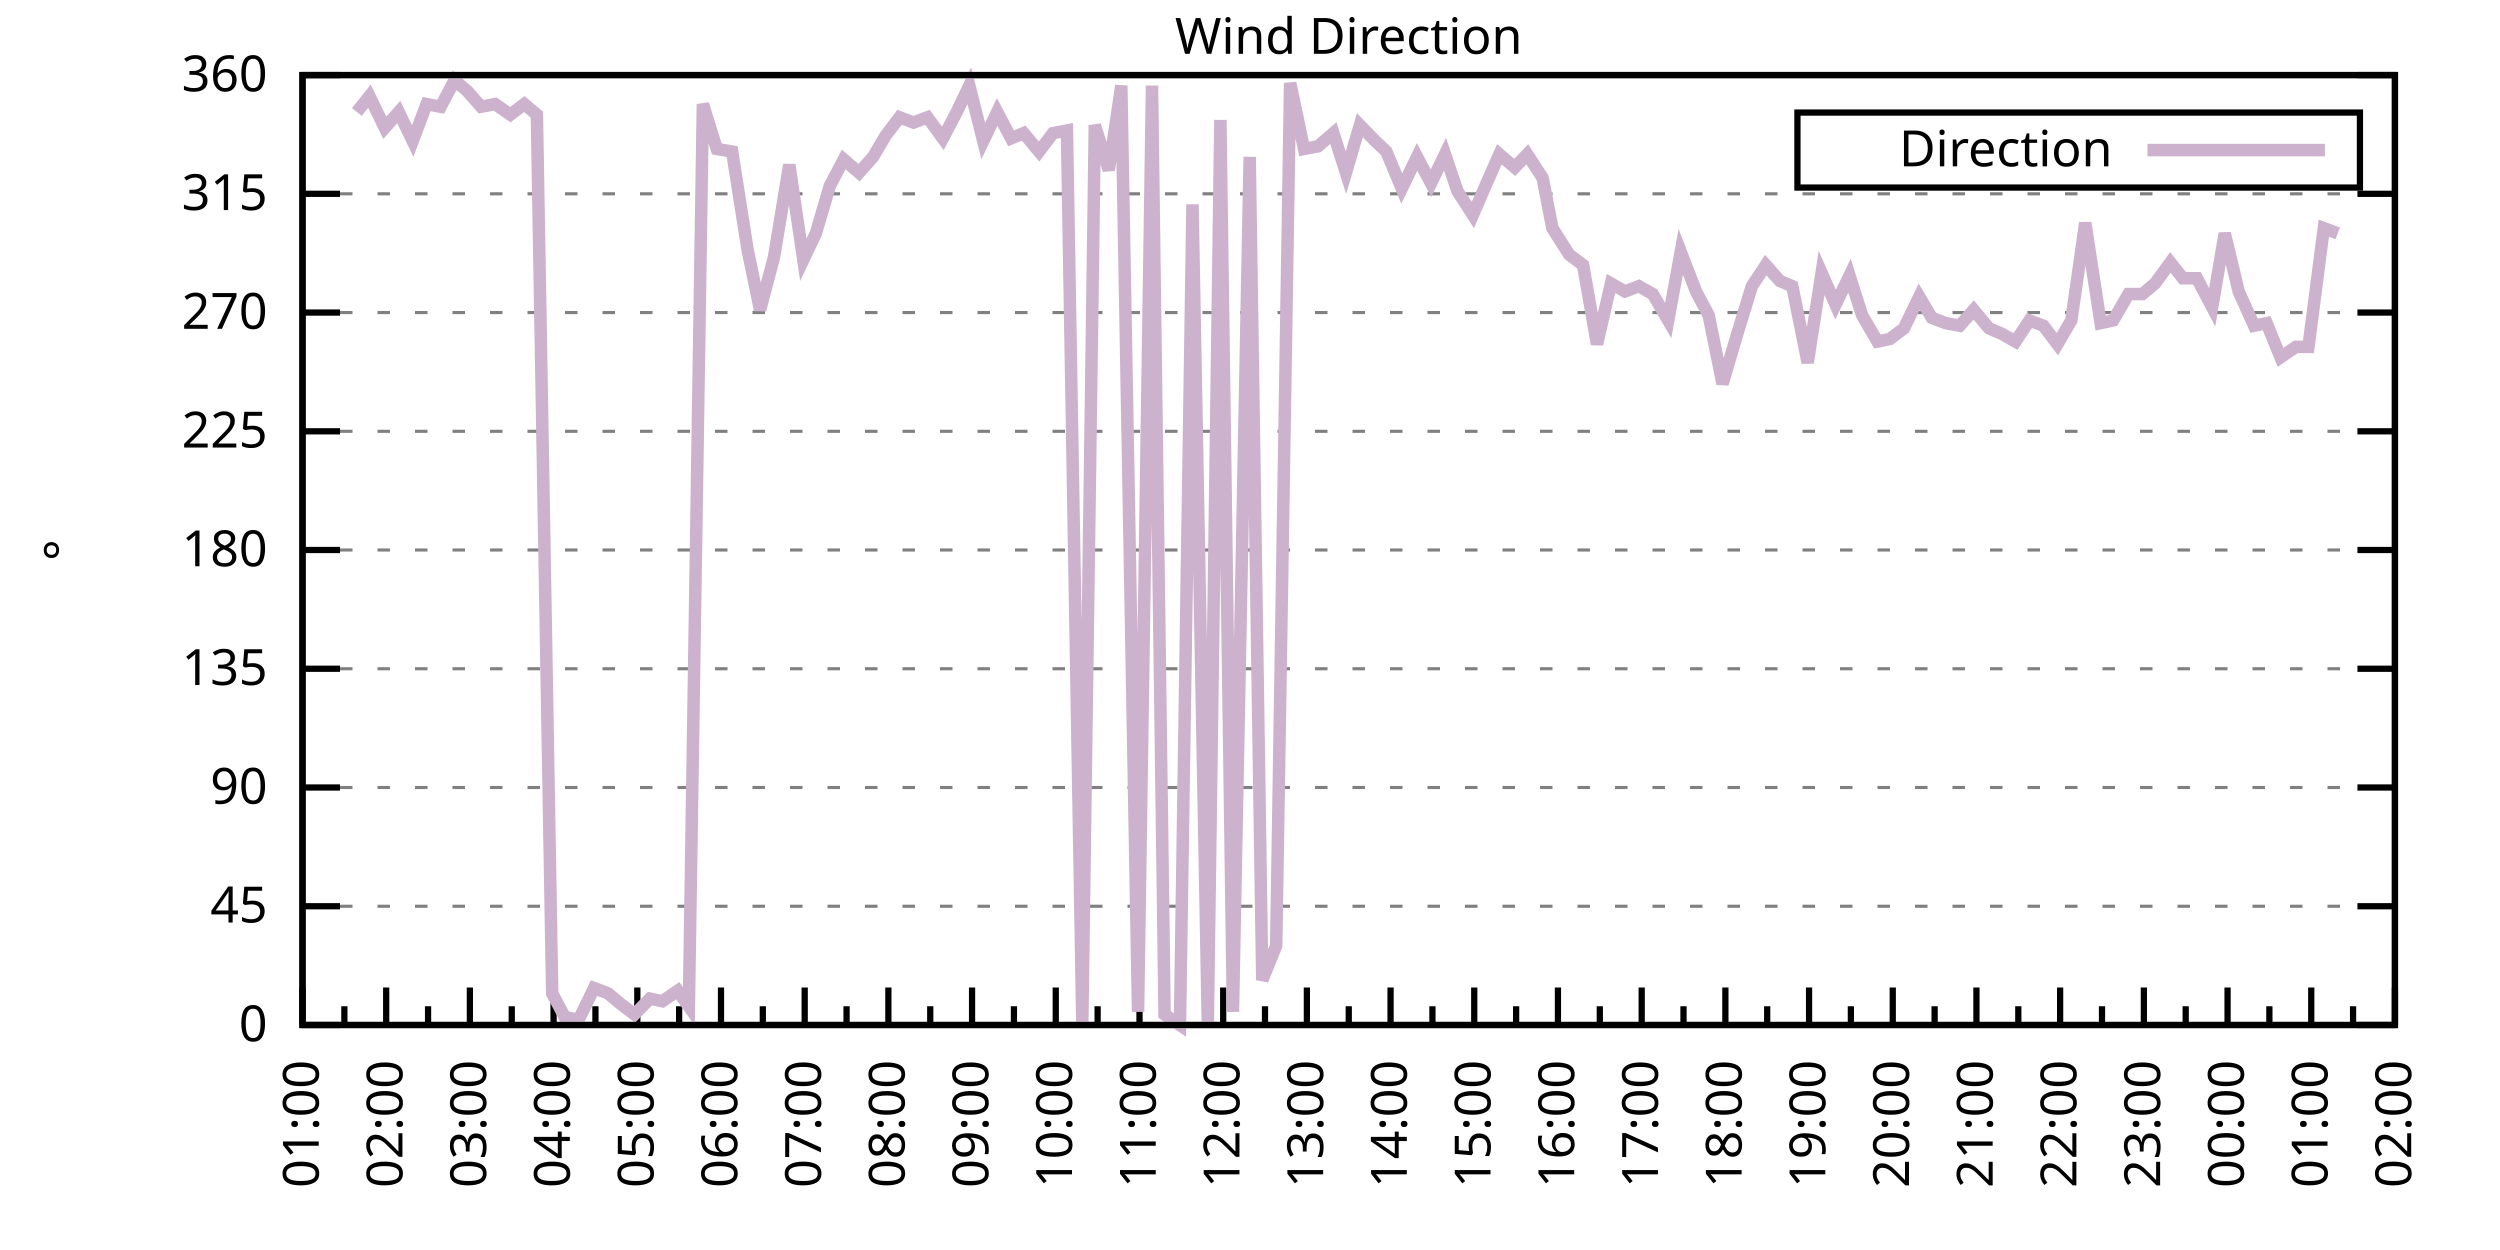
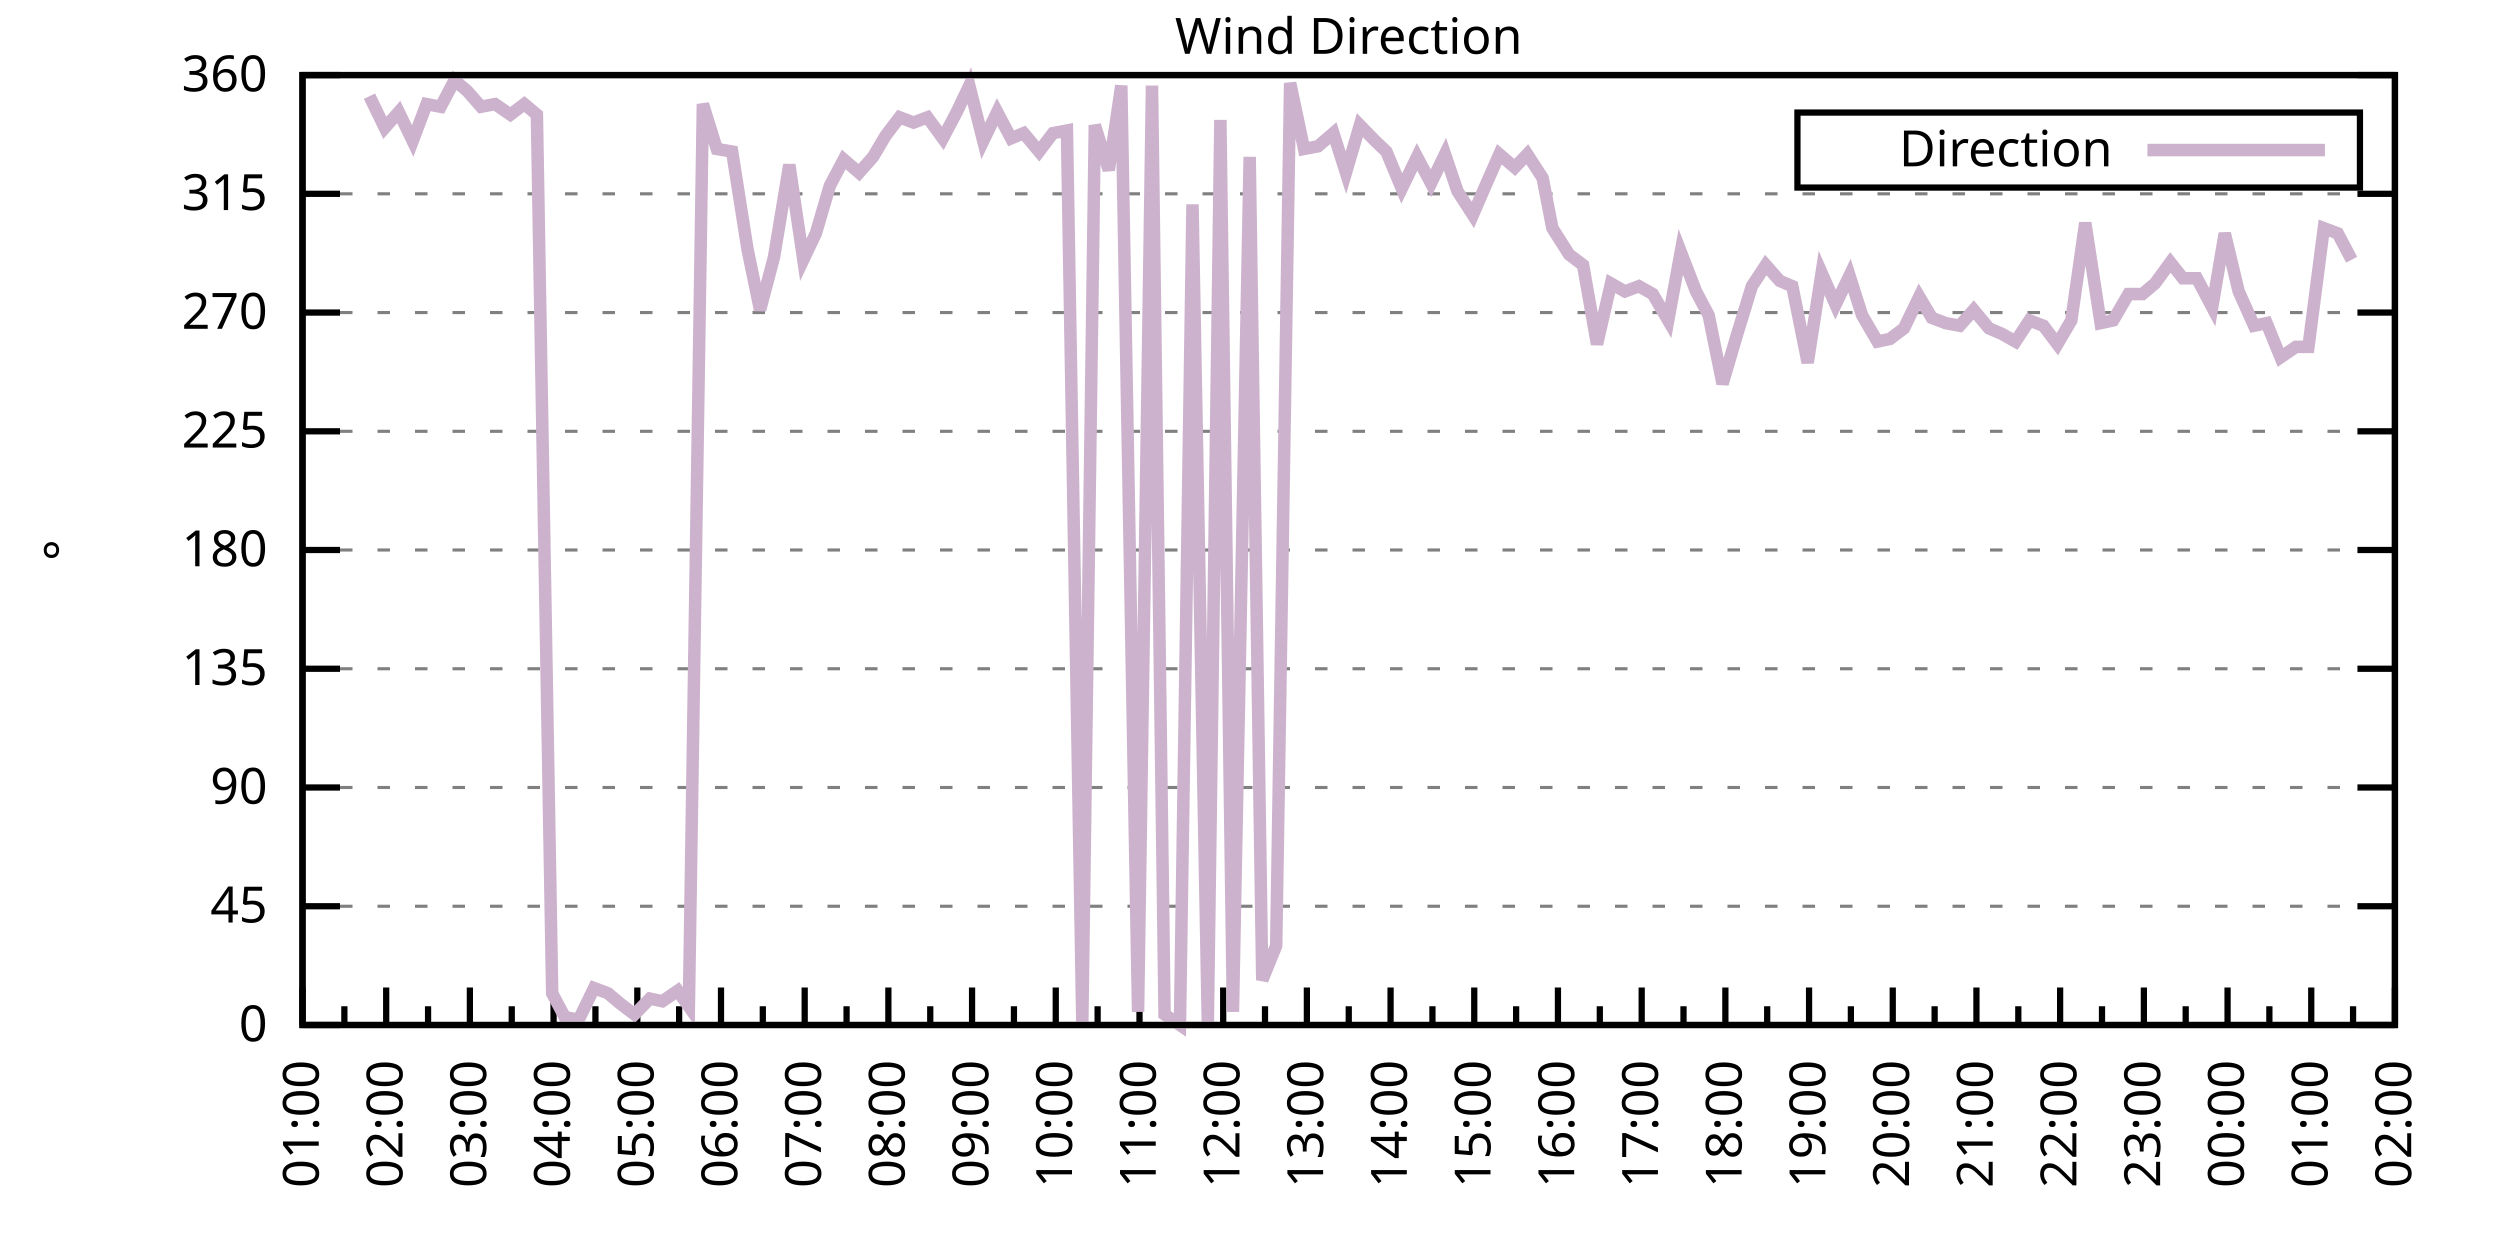
<svg xmlns="http://www.w3.org/2000/svg" xmlns:xlink="http://www.w3.org/1999/xlink" width="400" height="200" viewBox="0 0 400 200">
  <g id="gnuplot_canvas">
    <rect x="0" y="0" width="400" height="200" fill="none" />
    <defs>
      <circle id="gpDot" r="0.5" stroke-width="0.5" stroke="currentColor" />
      <path id="gpPt0" stroke-width="0.333" stroke="currentColor" d="M-1,0 h2 M0,-1 v2" />
      <path id="gpPt1" stroke-width="0.333" stroke="currentColor" d="M-1,-1 L1,1 M1,-1 L-1,1" />
      <path id="gpPt2" stroke-width="0.333" stroke="currentColor" d="M-1,0 L1,0 M0,-1 L0,1 M-1,-1 L1,1 M-1,1 L1,-1" />
      <rect id="gpPt3" stroke-width="0.333" stroke="currentColor" x="-1" y="-1" width="2" height="2" />
      <rect id="gpPt4" stroke-width="0.333" stroke="currentColor" fill="currentColor" x="-1" y="-1" width="2" height="2" />
      <circle id="gpPt5" stroke-width="0.333" stroke="currentColor" cx="0" cy="0" r="1" />
      <use xlink:href="#gpPt5" id="gpPt6" fill="currentColor" stroke="none" />
      <path id="gpPt7" stroke-width="0.333" stroke="currentColor" d="M0,-1.33 L-1.33,0.67 L1.33,0.67 z" />
      <use xlink:href="#gpPt7" id="gpPt8" fill="currentColor" stroke="none" />
      <use xlink:href="#gpPt7" id="gpPt9" stroke="currentColor" transform="rotate(180)" />
      <use xlink:href="#gpPt9" id="gpPt10" fill="currentColor" stroke="none" />
      <use xlink:href="#gpPt3" id="gpPt11" stroke="currentColor" transform="rotate(45)" />
      <use xlink:href="#gpPt11" id="gpPt12" fill="currentColor" stroke="none" />
      <path id="gpPt13" stroke-width="0.333" stroke="currentColor" d="M0,1.330 L1.265,0.411 L0.782,-1.067 L-0.782,-1.076 L-1.265,0.411 z" />
      <use xlink:href="#gpPt13" id="gpPt14" fill="currentColor" stroke="none" />
      <filter id="textbox" filterUnits="objectBoundingBox" x="0" y="0" height="1" width="1">
        <feFlood flood-color="white" flood-opacity="1" result="bgnd" />
        <feComposite in="SourceGraphic" in2="bgnd" operator="atop" />
      </filter>
      <filter id="greybox" filterUnits="objectBoundingBox" x="0" y="0" height="1" width="1">
        <feFlood flood-color="lightgrey" flood-opacity="1" result="grey" />
        <feComposite in="SourceGraphic" in2="grey" operator="atop" />
      </filter>
    </defs>
    <g fill="none" color="white" stroke="currentColor" stroke-width="1.00" stroke-linecap="butt" stroke-linejoin="miter">
</g>
    <g fill="none" color="black" stroke="currentColor" stroke-width="1.00" stroke-linecap="butt" stroke-linejoin="miter">
      <g stroke="none" shape-rendering="crispEdges">
        <polygon fill="rgb(255, 255, 255)" points="48.40,164.00 383.18,164.00 383.18,12.02 48.40,12.02 " />
      </g>
    </g>
    <g fill="none" color="black" stroke="currentColor" stroke-width="1.00" stroke-linecap="butt" stroke-linejoin="miter">
</g>
    <g fill="none" color="black" stroke="black" stroke-width="0.50" stroke-linecap="butt" stroke-linejoin="miter">
</g>
    <g fill="none" color="gray" stroke="currentColor" stroke-width="0.50" stroke-linecap="butt" stroke-linejoin="miter">
      <path stroke="gray" stroke-dasharray="2,4" class="gridline" d="M48.40,164.00 L383.19,164.00  " />
    </g>
    <g fill="none" color="gray" stroke="gray" stroke-width="1.00" stroke-linecap="butt" stroke-linejoin="miter">
</g>
    <g fill="none" color="black" stroke="currentColor" stroke-width="1.00" stroke-linecap="butt" stroke-linejoin="miter">
      <path stroke="black" d="M48.40,164.00 L54.40,164.00 M383.19,164.00 L377.19,164.00  " />
      <g transform="translate(42.80,166.60)" stroke="none" fill="black" font-family="Sans" font-size="8.00" text-anchor="end">
        <text>
          <tspan font-family="Sans"> 0</tspan>
        </text>
      </g>
    </g>
    <g fill="none" color="black" stroke="currentColor" stroke-width="1.00" stroke-linecap="butt" stroke-linejoin="miter">
</g>
    <g fill="none" color="black" stroke="black" stroke-width="0.50" stroke-linecap="butt" stroke-linejoin="miter">
</g>
    <g fill="none" color="gray" stroke="currentColor" stroke-width="0.50" stroke-linecap="butt" stroke-linejoin="miter">
      <path stroke="gray" stroke-dasharray="2,4" class="gridline" d="M48.40,145.00 L383.19,145.00  " />
    </g>
    <g fill="none" color="gray" stroke="gray" stroke-width="1.00" stroke-linecap="butt" stroke-linejoin="miter">
</g>
    <g fill="none" color="black" stroke="currentColor" stroke-width="1.00" stroke-linecap="butt" stroke-linejoin="miter">
      <path stroke="black" d="M48.40,145.00 L54.40,145.00 M383.19,145.00 L377.19,145.00  " />
      <g transform="translate(42.80,147.60)" stroke="none" fill="black" font-family="Sans" font-size="8.00" text-anchor="end">
        <text>
          <tspan font-family="Sans"> 45</tspan>
        </text>
      </g>
    </g>
    <g fill="none" color="black" stroke="currentColor" stroke-width="1.00" stroke-linecap="butt" stroke-linejoin="miter">
</g>
    <g fill="none" color="black" stroke="black" stroke-width="0.50" stroke-linecap="butt" stroke-linejoin="miter">
</g>
    <g fill="none" color="gray" stroke="currentColor" stroke-width="0.50" stroke-linecap="butt" stroke-linejoin="miter">
      <path stroke="gray" stroke-dasharray="2,4" class="gridline" d="M48.40,126.00 L383.19,126.00  " />
    </g>
    <g fill="none" color="gray" stroke="gray" stroke-width="1.00" stroke-linecap="butt" stroke-linejoin="miter">
</g>
    <g fill="none" color="black" stroke="currentColor" stroke-width="1.00" stroke-linecap="butt" stroke-linejoin="miter">
      <path stroke="black" d="M48.40,126.00 L54.40,126.00 M383.19,126.00 L377.19,126.00  " />
      <g transform="translate(42.80,128.60)" stroke="none" fill="black" font-family="Sans" font-size="8.00" text-anchor="end">
        <text>
          <tspan font-family="Sans"> 90</tspan>
        </text>
      </g>
    </g>
    <g fill="none" color="black" stroke="currentColor" stroke-width="1.00" stroke-linecap="butt" stroke-linejoin="miter">
</g>
    <g fill="none" color="black" stroke="black" stroke-width="0.50" stroke-linecap="butt" stroke-linejoin="miter">
</g>
    <g fill="none" color="gray" stroke="currentColor" stroke-width="0.50" stroke-linecap="butt" stroke-linejoin="miter">
      <path stroke="gray" stroke-dasharray="2,4" class="gridline" d="M48.40,107.00 L383.19,107.00  " />
    </g>
    <g fill="none" color="gray" stroke="gray" stroke-width="1.00" stroke-linecap="butt" stroke-linejoin="miter">
</g>
    <g fill="none" color="black" stroke="currentColor" stroke-width="1.00" stroke-linecap="butt" stroke-linejoin="miter">
      <path stroke="black" d="M48.40,107.00 L54.40,107.00 M383.19,107.00 L377.19,107.00  " />
      <g transform="translate(42.80,109.60)" stroke="none" fill="black" font-family="Sans" font-size="8.00" text-anchor="end">
        <text>
          <tspan font-family="Sans"> 135</tspan>
        </text>
      </g>
    </g>
    <g fill="none" color="black" stroke="currentColor" stroke-width="1.00" stroke-linecap="butt" stroke-linejoin="miter">
</g>
    <g fill="none" color="black" stroke="black" stroke-width="0.50" stroke-linecap="butt" stroke-linejoin="miter">
</g>
    <g fill="none" color="gray" stroke="currentColor" stroke-width="0.50" stroke-linecap="butt" stroke-linejoin="miter">
      <path stroke="gray" stroke-dasharray="2,4" class="gridline" d="M48.40,88.00 L383.19,88.00  " />
    </g>
    <g fill="none" color="gray" stroke="gray" stroke-width="1.00" stroke-linecap="butt" stroke-linejoin="miter">
</g>
    <g fill="none" color="black" stroke="currentColor" stroke-width="1.00" stroke-linecap="butt" stroke-linejoin="miter">
      <path stroke="black" d="M48.40,88.00 L54.40,88.00 M383.19,88.00 L377.19,88.00  " />
      <g transform="translate(42.80,90.60)" stroke="none" fill="black" font-family="Sans" font-size="8.00" text-anchor="end">
        <text>
          <tspan font-family="Sans"> 180</tspan>
        </text>
      </g>
    </g>
    <g fill="none" color="black" stroke="currentColor" stroke-width="1.00" stroke-linecap="butt" stroke-linejoin="miter">
</g>
    <g fill="none" color="black" stroke="black" stroke-width="0.50" stroke-linecap="butt" stroke-linejoin="miter">
</g>
    <g fill="none" color="gray" stroke="currentColor" stroke-width="0.50" stroke-linecap="butt" stroke-linejoin="miter">
      <path stroke="gray" stroke-dasharray="2,4" class="gridline" d="M48.40,69.01 L383.19,69.01  " />
    </g>
    <g fill="none" color="gray" stroke="gray" stroke-width="1.00" stroke-linecap="butt" stroke-linejoin="miter">
</g>
    <g fill="none" color="black" stroke="currentColor" stroke-width="1.00" stroke-linecap="butt" stroke-linejoin="miter">
      <path stroke="black" d="M48.40,69.01 L54.40,69.01 M383.19,69.01 L377.19,69.01  " />
      <g transform="translate(42.80,71.61)" stroke="none" fill="black" font-family="Sans" font-size="8.00" text-anchor="end">
        <text>
          <tspan font-family="Sans"> 225</tspan>
        </text>
      </g>
    </g>
    <g fill="none" color="black" stroke="currentColor" stroke-width="1.00" stroke-linecap="butt" stroke-linejoin="miter">
</g>
    <g fill="none" color="black" stroke="black" stroke-width="0.50" stroke-linecap="butt" stroke-linejoin="miter">
</g>
    <g fill="none" color="gray" stroke="currentColor" stroke-width="0.50" stroke-linecap="butt" stroke-linejoin="miter">
      <path stroke="gray" stroke-dasharray="2,4" class="gridline" d="M48.40,50.01 L383.19,50.01  " />
    </g>
    <g fill="none" color="gray" stroke="gray" stroke-width="1.00" stroke-linecap="butt" stroke-linejoin="miter">
</g>
    <g fill="none" color="black" stroke="currentColor" stroke-width="1.00" stroke-linecap="butt" stroke-linejoin="miter">
      <path stroke="black" d="M48.40,50.01 L54.40,50.01 M383.19,50.01 L377.19,50.01  " />
      <g transform="translate(42.80,52.61)" stroke="none" fill="black" font-family="Sans" font-size="8.00" text-anchor="end">
        <text>
          <tspan font-family="Sans"> 270</tspan>
        </text>
      </g>
    </g>
    <g fill="none" color="black" stroke="currentColor" stroke-width="1.00" stroke-linecap="butt" stroke-linejoin="miter">
</g>
    <g fill="none" color="black" stroke="black" stroke-width="0.50" stroke-linecap="butt" stroke-linejoin="miter">
</g>
    <g fill="none" color="gray" stroke="currentColor" stroke-width="0.50" stroke-linecap="butt" stroke-linejoin="miter">
      <path stroke="gray" stroke-dasharray="2,4" class="gridline" d="M48.40,31.01 L383.19,31.01  " />
    </g>
    <g fill="none" color="gray" stroke="gray" stroke-width="1.00" stroke-linecap="butt" stroke-linejoin="miter">
</g>
    <g fill="none" color="black" stroke="currentColor" stroke-width="1.00" stroke-linecap="butt" stroke-linejoin="miter">
      <path stroke="black" d="M48.40,31.01 L54.40,31.01 M383.19,31.01 L377.19,31.01  " />
      <g transform="translate(42.80,33.61)" stroke="none" fill="black" font-family="Sans" font-size="8.00" text-anchor="end">
        <text>
          <tspan font-family="Sans"> 315</tspan>
        </text>
      </g>
    </g>
    <g fill="none" color="black" stroke="currentColor" stroke-width="1.00" stroke-linecap="butt" stroke-linejoin="miter">
</g>
    <g fill="none" color="black" stroke="black" stroke-width="0.50" stroke-linecap="butt" stroke-linejoin="miter">
</g>
    <g fill="none" color="gray" stroke="currentColor" stroke-width="0.50" stroke-linecap="butt" stroke-linejoin="miter">
      <path stroke="gray" stroke-dasharray="2,4" class="gridline" d="M48.40,12.01 L383.19,12.01  " />
    </g>
    <g fill="none" color="gray" stroke="gray" stroke-width="1.00" stroke-linecap="butt" stroke-linejoin="miter">
</g>
    <g fill="none" color="black" stroke="currentColor" stroke-width="1.00" stroke-linecap="butt" stroke-linejoin="miter">
      <path stroke="black" d="M48.40,12.01 L54.40,12.01 M383.19,12.01 L377.19,12.01  " />
      <g transform="translate(42.80,14.61)" stroke="none" fill="black" font-family="Sans" font-size="8.00" text-anchor="end">
        <text>
          <tspan font-family="Sans"> 360</tspan>
        </text>
      </g>
    </g>
    <g fill="none" color="black" stroke="currentColor" stroke-width="1.00" stroke-linecap="butt" stroke-linejoin="miter">
      <path stroke="black" d="M48.40,164.00 L48.40,158.00  " />
      <g transform="translate(51.00,169.60) rotate(270)" stroke="none" fill="black" font-family="Sans" font-size="8.00" text-anchor="end">
        <text>
          <tspan font-family="Sans">01:00</tspan>
        </text>
      </g>
    </g>
    <g fill="none" color="black" stroke="currentColor" stroke-width="1.00" stroke-linecap="butt" stroke-linejoin="miter">
      <path stroke="black" d="M55.10,164.00 L55.10,161.00 M61.79,164.00 L61.79,158.00  " />
      <g transform="translate(64.39,169.60) rotate(270)" stroke="none" fill="black" font-family="Sans" font-size="8.00" text-anchor="end">
        <text>
          <tspan font-family="Sans">02:00</tspan>
        </text>
      </g>
    </g>
    <g fill="none" color="black" stroke="currentColor" stroke-width="1.00" stroke-linecap="butt" stroke-linejoin="miter">
      <path stroke="black" d="M68.49,164.00 L68.49,161.00 M75.18,164.00 L75.18,158.00  " />
      <g transform="translate(77.78,169.60) rotate(270)" stroke="none" fill="black" font-family="Sans" font-size="8.00" text-anchor="end">
        <text>
          <tspan font-family="Sans">03:00</tspan>
        </text>
      </g>
    </g>
    <g fill="none" color="black" stroke="currentColor" stroke-width="1.00" stroke-linecap="butt" stroke-linejoin="miter">
      <path stroke="black" d="M81.88,164.00 L81.88,161.00 M88.57,164.00 L88.57,158.00  " />
      <g transform="translate(91.17,169.60) rotate(270)" stroke="none" fill="black" font-family="Sans" font-size="8.00" text-anchor="end">
        <text>
          <tspan font-family="Sans">04:00</tspan>
        </text>
      </g>
    </g>
    <g fill="none" color="black" stroke="currentColor" stroke-width="1.00" stroke-linecap="butt" stroke-linejoin="miter">
      <path stroke="black" d="M95.27,164.00 L95.27,161.00 M101.97,164.00 L101.97,158.00  " />
      <g transform="translate(104.57,169.60) rotate(270)" stroke="none" fill="black" font-family="Sans" font-size="8.00" text-anchor="end">
        <text>
          <tspan font-family="Sans">05:00</tspan>
        </text>
      </g>
    </g>
    <g fill="none" color="black" stroke="currentColor" stroke-width="1.00" stroke-linecap="butt" stroke-linejoin="miter">
      <path stroke="black" d="M108.66,164.00 L108.66,161.00 M115.36,164.00 L115.36,158.00  " />
      <g transform="translate(117.96,169.60) rotate(270)" stroke="none" fill="black" font-family="Sans" font-size="8.00" text-anchor="end">
        <text>
          <tspan font-family="Sans">06:00</tspan>
        </text>
      </g>
    </g>
    <g fill="none" color="black" stroke="currentColor" stroke-width="1.00" stroke-linecap="butt" stroke-linejoin="miter">
      <path stroke="black" d="M122.05,164.00 L122.05,161.00 M128.75,164.00 L128.75,158.00  " />
      <g transform="translate(131.35,169.60) rotate(270)" stroke="none" fill="black" font-family="Sans" font-size="8.00" text-anchor="end">
        <text>
          <tspan font-family="Sans">07:00</tspan>
        </text>
      </g>
    </g>
    <g fill="none" color="black" stroke="currentColor" stroke-width="1.00" stroke-linecap="butt" stroke-linejoin="miter">
      <path stroke="black" d="M135.45,164.00 L135.45,161.00 M142.14,164.00 L142.14,158.00  " />
      <g transform="translate(144.74,169.60) rotate(270)" stroke="none" fill="black" font-family="Sans" font-size="8.00" text-anchor="end">
        <text>
          <tspan font-family="Sans">08:00</tspan>
        </text>
      </g>
    </g>
    <g fill="none" color="black" stroke="currentColor" stroke-width="1.00" stroke-linecap="butt" stroke-linejoin="miter">
      <path stroke="black" d="M148.84,164.00 L148.84,161.00 M155.53,164.00 L155.53,158.00  " />
      <g transform="translate(158.13,169.60) rotate(270)" stroke="none" fill="black" font-family="Sans" font-size="8.00" text-anchor="end">
        <text>
          <tspan font-family="Sans">09:00</tspan>
        </text>
      </g>
    </g>
    <g fill="none" color="black" stroke="currentColor" stroke-width="1.00" stroke-linecap="butt" stroke-linejoin="miter">
      <path stroke="black" d="M162.23,164.00 L162.23,161.00 M168.92,164.00 L168.92,158.00  " />
      <g transform="translate(171.52,169.60) rotate(270)" stroke="none" fill="black" font-family="Sans" font-size="8.00" text-anchor="end">
        <text>
          <tspan font-family="Sans">10:00</tspan>
        </text>
      </g>
    </g>
    <g fill="none" color="black" stroke="currentColor" stroke-width="1.00" stroke-linecap="butt" stroke-linejoin="miter">
      <path stroke="black" d="M175.62,164.00 L175.62,161.00 M182.32,164.00 L182.32,158.00  " />
      <g transform="translate(184.92,169.60) rotate(270)" stroke="none" fill="black" font-family="Sans" font-size="8.00" text-anchor="end">
        <text>
          <tspan font-family="Sans">11:00</tspan>
        </text>
      </g>
    </g>
    <g fill="none" color="black" stroke="currentColor" stroke-width="1.00" stroke-linecap="butt" stroke-linejoin="miter">
      <path stroke="black" d="M189.01,164.00 L189.01,161.00 M195.71,164.00 L195.71,158.00  " />
      <g transform="translate(198.31,169.60) rotate(270)" stroke="none" fill="black" font-family="Sans" font-size="8.00" text-anchor="end">
        <text>
          <tspan font-family="Sans">12:00</tspan>
        </text>
      </g>
    </g>
    <g fill="none" color="black" stroke="currentColor" stroke-width="1.00" stroke-linecap="butt" stroke-linejoin="miter">
      <path stroke="black" d="M202.40,164.00 L202.40,161.00 M209.10,164.00 L209.10,158.00  " />
      <g transform="translate(211.70,169.60) rotate(270)" stroke="none" fill="black" font-family="Sans" font-size="8.00" text-anchor="end">
        <text>
          <tspan font-family="Sans">13:00</tspan>
        </text>
      </g>
    </g>
    <g fill="none" color="black" stroke="currentColor" stroke-width="1.00" stroke-linecap="butt" stroke-linejoin="miter">
      <path stroke="black" d="M215.80,164.00 L215.80,161.00 M222.49,164.00 L222.49,158.00  " />
      <g transform="translate(225.09,169.60) rotate(270)" stroke="none" fill="black" font-family="Sans" font-size="8.00" text-anchor="end">
        <text>
          <tspan font-family="Sans">14:00</tspan>
        </text>
      </g>
    </g>
    <g fill="none" color="black" stroke="currentColor" stroke-width="1.00" stroke-linecap="butt" stroke-linejoin="miter">
      <path stroke="black" d="M229.19,164.00 L229.19,161.00 M235.88,164.00 L235.88,158.00  " />
      <g transform="translate(238.48,169.60) rotate(270)" stroke="none" fill="black" font-family="Sans" font-size="8.00" text-anchor="end">
        <text>
          <tspan font-family="Sans">15:00</tspan>
        </text>
      </g>
    </g>
    <g fill="none" color="black" stroke="currentColor" stroke-width="1.00" stroke-linecap="butt" stroke-linejoin="miter">
      <path stroke="black" d="M242.58,164.00 L242.58,161.00 M249.27,164.00 L249.27,158.00  " />
      <g transform="translate(251.87,169.60) rotate(270)" stroke="none" fill="black" font-family="Sans" font-size="8.00" text-anchor="end">
        <text>
          <tspan font-family="Sans">16:00</tspan>
        </text>
      </g>
    </g>
    <g fill="none" color="black" stroke="currentColor" stroke-width="1.00" stroke-linecap="butt" stroke-linejoin="miter">
      <path stroke="black" d="M255.97,164.00 L255.97,161.00 M262.67,164.00 L262.67,158.00  " />
      <g transform="translate(265.27,169.60) rotate(270)" stroke="none" fill="black" font-family="Sans" font-size="8.00" text-anchor="end">
        <text>
          <tspan font-family="Sans">17:00</tspan>
        </text>
      </g>
    </g>
    <g fill="none" color="black" stroke="currentColor" stroke-width="1.00" stroke-linecap="butt" stroke-linejoin="miter">
      <path stroke="black" d="M269.36,164.00 L269.36,161.00 M276.06,164.00 L276.06,158.00  " />
      <g transform="translate(278.66,169.60) rotate(270)" stroke="none" fill="black" font-family="Sans" font-size="8.00" text-anchor="end">
        <text>
          <tspan font-family="Sans">18:00</tspan>
        </text>
      </g>
    </g>
    <g fill="none" color="black" stroke="currentColor" stroke-width="1.00" stroke-linecap="butt" stroke-linejoin="miter">
      <path stroke="black" d="M282.75,164.00 L282.75,161.00 M289.45,164.00 L289.45,158.00  " />
      <g transform="translate(292.05,169.60) rotate(270)" stroke="none" fill="black" font-family="Sans" font-size="8.00" text-anchor="end">
        <text>
          <tspan font-family="Sans">19:00</tspan>
        </text>
      </g>
    </g>
    <g fill="none" color="black" stroke="currentColor" stroke-width="1.00" stroke-linecap="butt" stroke-linejoin="miter">
      <path stroke="black" d="M296.14,164.00 L296.14,161.00 M302.84,164.00 L302.84,158.00  " />
      <g transform="translate(305.44,169.60) rotate(270)" stroke="none" fill="black" font-family="Sans" font-size="8.00" text-anchor="end">
        <text>
          <tspan font-family="Sans">20:00</tspan>
        </text>
      </g>
    </g>
    <g fill="none" color="black" stroke="currentColor" stroke-width="1.00" stroke-linecap="butt" stroke-linejoin="miter">
      <path stroke="black" d="M309.54,164.00 L309.54,161.00 M316.23,164.00 L316.23,158.00  " />
      <g transform="translate(318.83,169.60) rotate(270)" stroke="none" fill="black" font-family="Sans" font-size="8.00" text-anchor="end">
        <text>
          <tspan font-family="Sans">21:00</tspan>
        </text>
      </g>
    </g>
    <g fill="none" color="black" stroke="currentColor" stroke-width="1.00" stroke-linecap="butt" stroke-linejoin="miter">
      <path stroke="black" d="M322.93,164.00 L322.93,161.00 M329.62,164.00 L329.62,158.00  " />
      <g transform="translate(332.22,169.60) rotate(270)" stroke="none" fill="black" font-family="Sans" font-size="8.00" text-anchor="end">
        <text>
          <tspan font-family="Sans">22:00</tspan>
        </text>
      </g>
    </g>
    <g fill="none" color="black" stroke="currentColor" stroke-width="1.00" stroke-linecap="butt" stroke-linejoin="miter">
      <path stroke="black" d="M336.32,164.00 L336.32,161.00 M343.02,164.00 L343.02,158.00  " />
      <g transform="translate(345.62,169.60) rotate(270)" stroke="none" fill="black" font-family="Sans" font-size="8.00" text-anchor="end">
        <text>
          <tspan font-family="Sans">23:00</tspan>
        </text>
      </g>
    </g>
    <g fill="none" color="black" stroke="currentColor" stroke-width="1.00" stroke-linecap="butt" stroke-linejoin="miter">
      <path stroke="black" d="M349.71,164.00 L349.71,161.00 M356.41,164.00 L356.41,158.00  " />
      <g transform="translate(359.01,169.60) rotate(270)" stroke="none" fill="black" font-family="Sans" font-size="8.00" text-anchor="end">
        <text>
          <tspan font-family="Sans">00:00</tspan>
        </text>
      </g>
    </g>
    <g fill="none" color="black" stroke="currentColor" stroke-width="1.00" stroke-linecap="butt" stroke-linejoin="miter">
      <path stroke="black" d="M363.10,164.00 L363.10,161.00 M369.80,164.00 L369.80,158.00  " />
      <g transform="translate(372.40,169.60) rotate(270)" stroke="none" fill="black" font-family="Sans" font-size="8.00" text-anchor="end">
        <text>
          <tspan font-family="Sans">01:00</tspan>
        </text>
      </g>
    </g>
    <g fill="none" color="black" stroke="currentColor" stroke-width="1.00" stroke-linecap="butt" stroke-linejoin="miter">
      <path stroke="black" d="M376.49,164.00 L376.49,161.00 M383.19,164.00 L383.19,158.00  " />
      <g transform="translate(385.79,169.60) rotate(270)" stroke="none" fill="black" font-family="Sans" font-size="8.00" text-anchor="end">
        <text>
          <tspan font-family="Sans">02:00</tspan>
        </text>
      </g>
    </g>
    <g fill="none" color="black" stroke="currentColor" stroke-width="1.00" stroke-linecap="butt" stroke-linejoin="miter">
</g>
    <g fill="none" color="black" stroke="currentColor" stroke-width="1.00" stroke-linecap="butt" stroke-linejoin="miter">
      <path stroke="black" d="M48.40,12.01 L48.40,164.00 L383.19,164.00 L383.19,12.01 L48.40,12.01 Z  " />
    </g>
    <g fill="none" color="black" stroke="currentColor" stroke-width="1.00" stroke-linecap="butt" stroke-linejoin="miter">
      <g transform="translate(12.80,88.01) rotate(270)" stroke="none" fill="black" font-family="Sans" font-size="8.00" text-anchor="middle">
        <text>
          <tspan font-family="Sans">°</tspan>
        </text>
      </g>
    </g>
    <g fill="none" color="black" stroke="currentColor" stroke-width="1.00" stroke-linecap="butt" stroke-linejoin="miter">
</g>
    <g fill="none" color="black" stroke="currentColor" stroke-width="1.00" stroke-linecap="butt" stroke-linejoin="miter">
      <path stroke="black" d="M287.59,30.01 L287.59,18.01 L377.59,18.01 L377.59,30.01 L287.59,30.01 Z  " />
    </g>
    <g id="Wind_direction_plot_1">
      <g fill="none" color="white" stroke="black" stroke-width="2.00" stroke-linecap="butt" stroke-linejoin="miter">
</g>
      <g fill="none" color="black" stroke="currentColor" stroke-width="2.00" stroke-linecap="butt" stroke-linejoin="miter">
        <g transform="translate(337.99,26.61)" stroke="none" fill="black" font-family="Sans" font-size="8.00" text-anchor="end">
          <text>
            <tspan font-family="Sans">Direction</tspan>
          </text>
        </g>
      </g>
      <g fill="none" color="black" stroke="currentColor" stroke-width="2.00" stroke-linecap="butt" stroke-linejoin="miter">
-         <path stroke="rgb(204, 178, 204)" d="M343.59,24.01 L371.99,24.01 M57.10,17.92 L59.11,15.39 L61.57,20.45 L63.80,17.92 L66.03,22.56 L68.26,16.65   L70.50,17.08 L72.73,12.85 L74.74,14.54 L76.97,17.08 L79.20,16.65 L81.66,18.34 L83.89,16.65 L85.90,18.34   L88.35,158.93 L90.36,162.73 L92.59,163.16 L95.05,158.09 L97.28,158.93 L99.29,160.62 L101.52,162.31 L103.98,159.78   L105.98,160.20 L108.44,158.51 L110.22,161.04 L112.46,16.65 L114.69,23.83 L117.14,24.25 L119.60,39.87 L121.61,49.59   L123.84,41.14 L126.29,26.36 L128.53,41.56 L130.54,37.34 L132.77,29.74 L135.00,25.52 L137.45,27.63 L139.69,25.10   L141.69,21.72 L143.93,18.77 L146.16,19.61 L148.39,18.77 L150.85,22.14 L153.08,17.92 L155.09,13.70 L157.32,22.56   L159.55,17.92 L161.78,22.14 L163.79,21.30 L166.25,24.25 L168.48,21.30 L170.71,20.88 L173.17,163.58 L175.17,20.03   L177.41,27.21 L179.41,13.70 L182.09,161.89 L184.32,13.70 L186.33,162.31 L188.79,164.00 L190.80,32.70 L193.25,163.58   L195.26,19.19 L197.27,161.89 L199.95,25.10 L201.96,156.82 L204.19,151.33 L206.42,13.28 L208.65,23.83 L210.88,23.41   L213.34,21.30 L215.35,27.63 L217.58,20.03 L220.04,22.56 L221.82,24.25 L224.28,30.16 L226.73,25.10 L228.96,29.32   L231.20,24.68 L233.20,30.59 L235.66,34.39 L237.67,29.74 L239.90,24.68 L242.36,26.79 L244.36,24.68 L246.82,28.48   L248.38,36.50 L251.06,40.72 L253.29,42.41 L255.52,55.07 L257.76,45.36 L259.99,46.63 L262.22,45.79 L264.45,47.05   L266.91,51.27 L268.92,40.30 L271.37,46.63 L273.38,50.43 L275.61,61.41 L277.84,53.81 L280.30,45.79 L282.53,42.41   L284.76,44.94 L286.77,45.79 L289.23,58.03 L291.46,43.67 L293.69,48.74 L295.92,44.10 L297.93,50.43 L300.39,54.65   L302.39,54.23 L304.63,52.54 L307.08,47.47 L309.09,50.85 L311.32,51.70 L313.55,52.12 L315.79,49.59 L318.24,52.54   L320.25,53.39 L322.48,54.65 L324.71,51.27 L326.95,52.12 L329.18,55.07 L331.41,51.27 L333.64,35.65 L336.10,51.70   L338.10,51.27 L340.56,47.05 L342.79,47.05 L344.80,45.36 L347.26,41.99 L349.26,44.52 L351.50,44.52 L353.95,49.16   L355.96,37.34 L358.19,46.63 L360.65,52.12 L362.66,51.70 L364.89,57.18 L367.34,55.50 L369.35,55.50 L371.81,36.50   L374.04,37.34  " />
+         <path stroke="rgb(204, 178, 204)" d="M343.59,24.01 L371.99,24.01 M59.11,15.39 L61.57,20.45 L63.80,17.92 L66.03,22.56 L68.26,16.65 L70.50,17.08   L72.73,12.85 L74.74,14.54 L76.97,17.08 L79.20,16.65 L81.66,18.34 L83.89,16.65 L85.90,18.34 L88.35,158.93   L90.36,162.73 L92.59,163.16 L95.05,158.09 L97.28,158.93 L99.29,160.62 L101.52,162.31 L103.98,159.78 L105.98,160.20   L108.44,158.51 L110.22,161.04 L112.46,16.65 L114.69,23.83 L117.14,24.25 L119.60,39.87 L121.61,49.59 L123.84,41.14   L126.29,26.36 L128.53,41.56 L130.54,37.34 L132.77,29.74 L135.00,25.52 L137.45,27.63 L139.69,25.10 L141.69,21.72   L143.93,18.77 L146.16,19.61 L148.39,18.77 L150.85,22.14 L153.08,17.92 L155.09,13.70 L157.32,22.56 L159.55,17.92   L161.78,22.14 L163.79,21.30 L166.25,24.25 L168.48,21.30 L170.71,20.88 L173.17,163.58 L175.17,20.03 L177.41,27.21   L179.41,13.70 L182.09,161.89 L184.32,13.70 L186.33,162.31 L188.79,164.00 L190.80,32.70 L193.25,163.58 L195.26,19.19   L197.27,161.89 L199.95,25.10 L201.96,156.82 L204.19,151.33 L206.42,13.28 L208.65,23.83 L210.88,23.41 L213.34,21.30   L215.35,27.63 L217.58,20.03 L220.04,22.56 L221.82,24.25 L224.28,30.16 L226.73,25.10 L228.96,29.32 L231.20,24.68   L233.20,30.59 L235.66,34.39 L237.67,29.74 L239.90,24.68 L242.36,26.79 L244.36,24.68 L246.82,28.48 L248.38,36.50   L251.06,40.72 L253.29,42.41 L255.52,55.07 L257.76,45.36 L259.99,46.63 L262.22,45.79 L264.45,47.05 L266.91,51.27   L268.92,40.30 L271.37,46.63 L273.38,50.43 L275.61,61.41 L277.84,53.81 L280.30,45.79 L282.53,42.41 L284.76,44.94   L286.77,45.79 L289.23,58.03 L291.46,43.67 L293.69,48.74 L295.92,44.10 L297.93,50.43 L300.39,54.65 L302.39,54.23   L304.63,52.54 L307.08,47.47 L309.09,50.85 L311.32,51.70 L313.55,52.12 L315.79,49.59 L318.24,52.54 L320.25,53.39   L322.48,54.65 L324.71,51.27 L326.95,52.12 L329.18,55.07 L331.41,51.27 L333.64,35.65 L336.10,51.70 L338.10,51.27   L340.56,47.05 L342.79,47.05 L344.80,45.36 L347.26,41.99 L349.26,44.52 L351.50,44.52 L353.95,49.16 L355.96,37.34   L358.19,46.63 L360.65,52.12 L362.66,51.70 L364.89,57.18 L367.34,55.50 L369.35,55.50 L371.81,36.50 L374.04,37.34   L376.27,41.56  " />
      </g>
    </g>
    <g fill="none" color="black" stroke="currentColor" stroke-width="2.00" stroke-linecap="butt" stroke-linejoin="miter">
</g>
    <g fill="none" color="black" stroke="black" stroke-width="1.00" stroke-linecap="butt" stroke-linejoin="miter">
</g>
    <g fill="none" color="black" stroke="currentColor" stroke-width="1.00" stroke-linecap="butt" stroke-linejoin="miter">
      <path stroke="black" d="M48.40,12.01 L48.40,164.00 L383.19,164.00 L383.19,12.01 L48.40,12.01 Z  " />
    </g>
    <g fill="none" color="black" stroke="currentColor" stroke-width="1.00" stroke-linecap="butt" stroke-linejoin="miter">
      <g transform="translate(215.79,8.61)" stroke="none" fill="black" font-family="Sans" font-size="8.00" text-anchor="middle">
        <text>
          <tspan font-family="Sans">Wind Direction</tspan>
        </text>
      </g>
    </g>
    <g fill="none" color="black" stroke="currentColor" stroke-width="1.00" stroke-linecap="butt" stroke-linejoin="miter">
</g>
  </g>
</svg>
